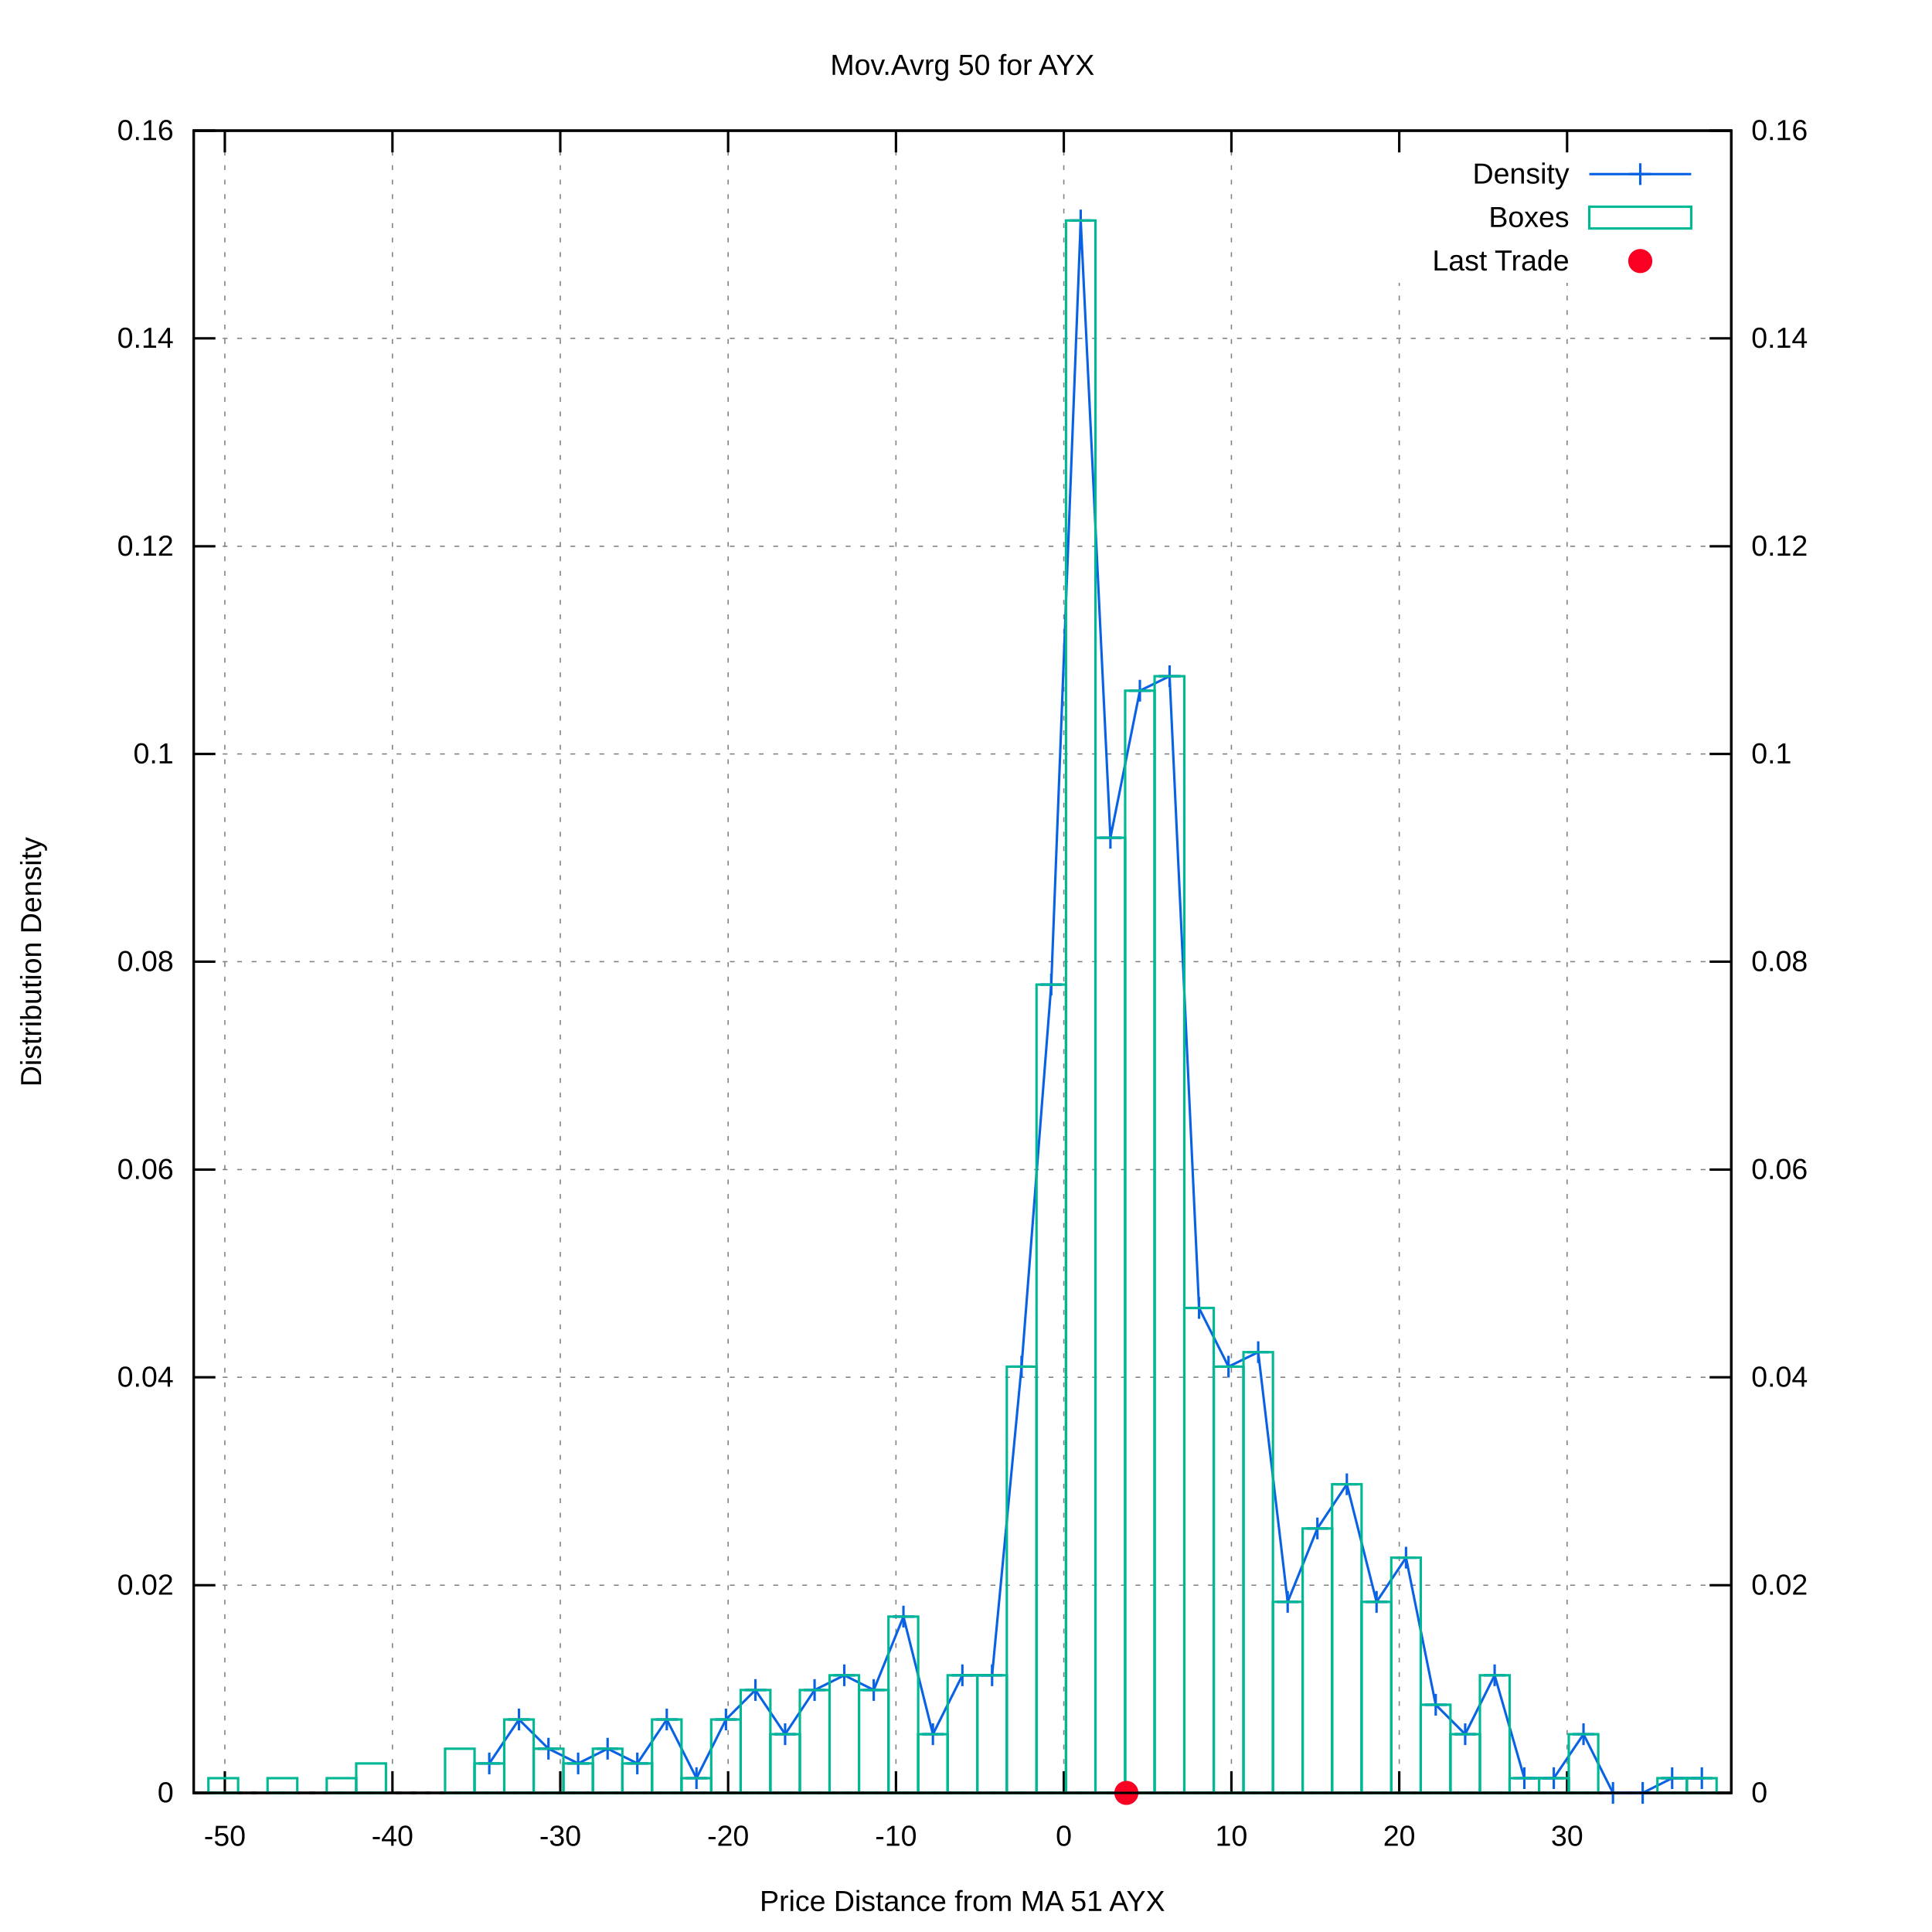
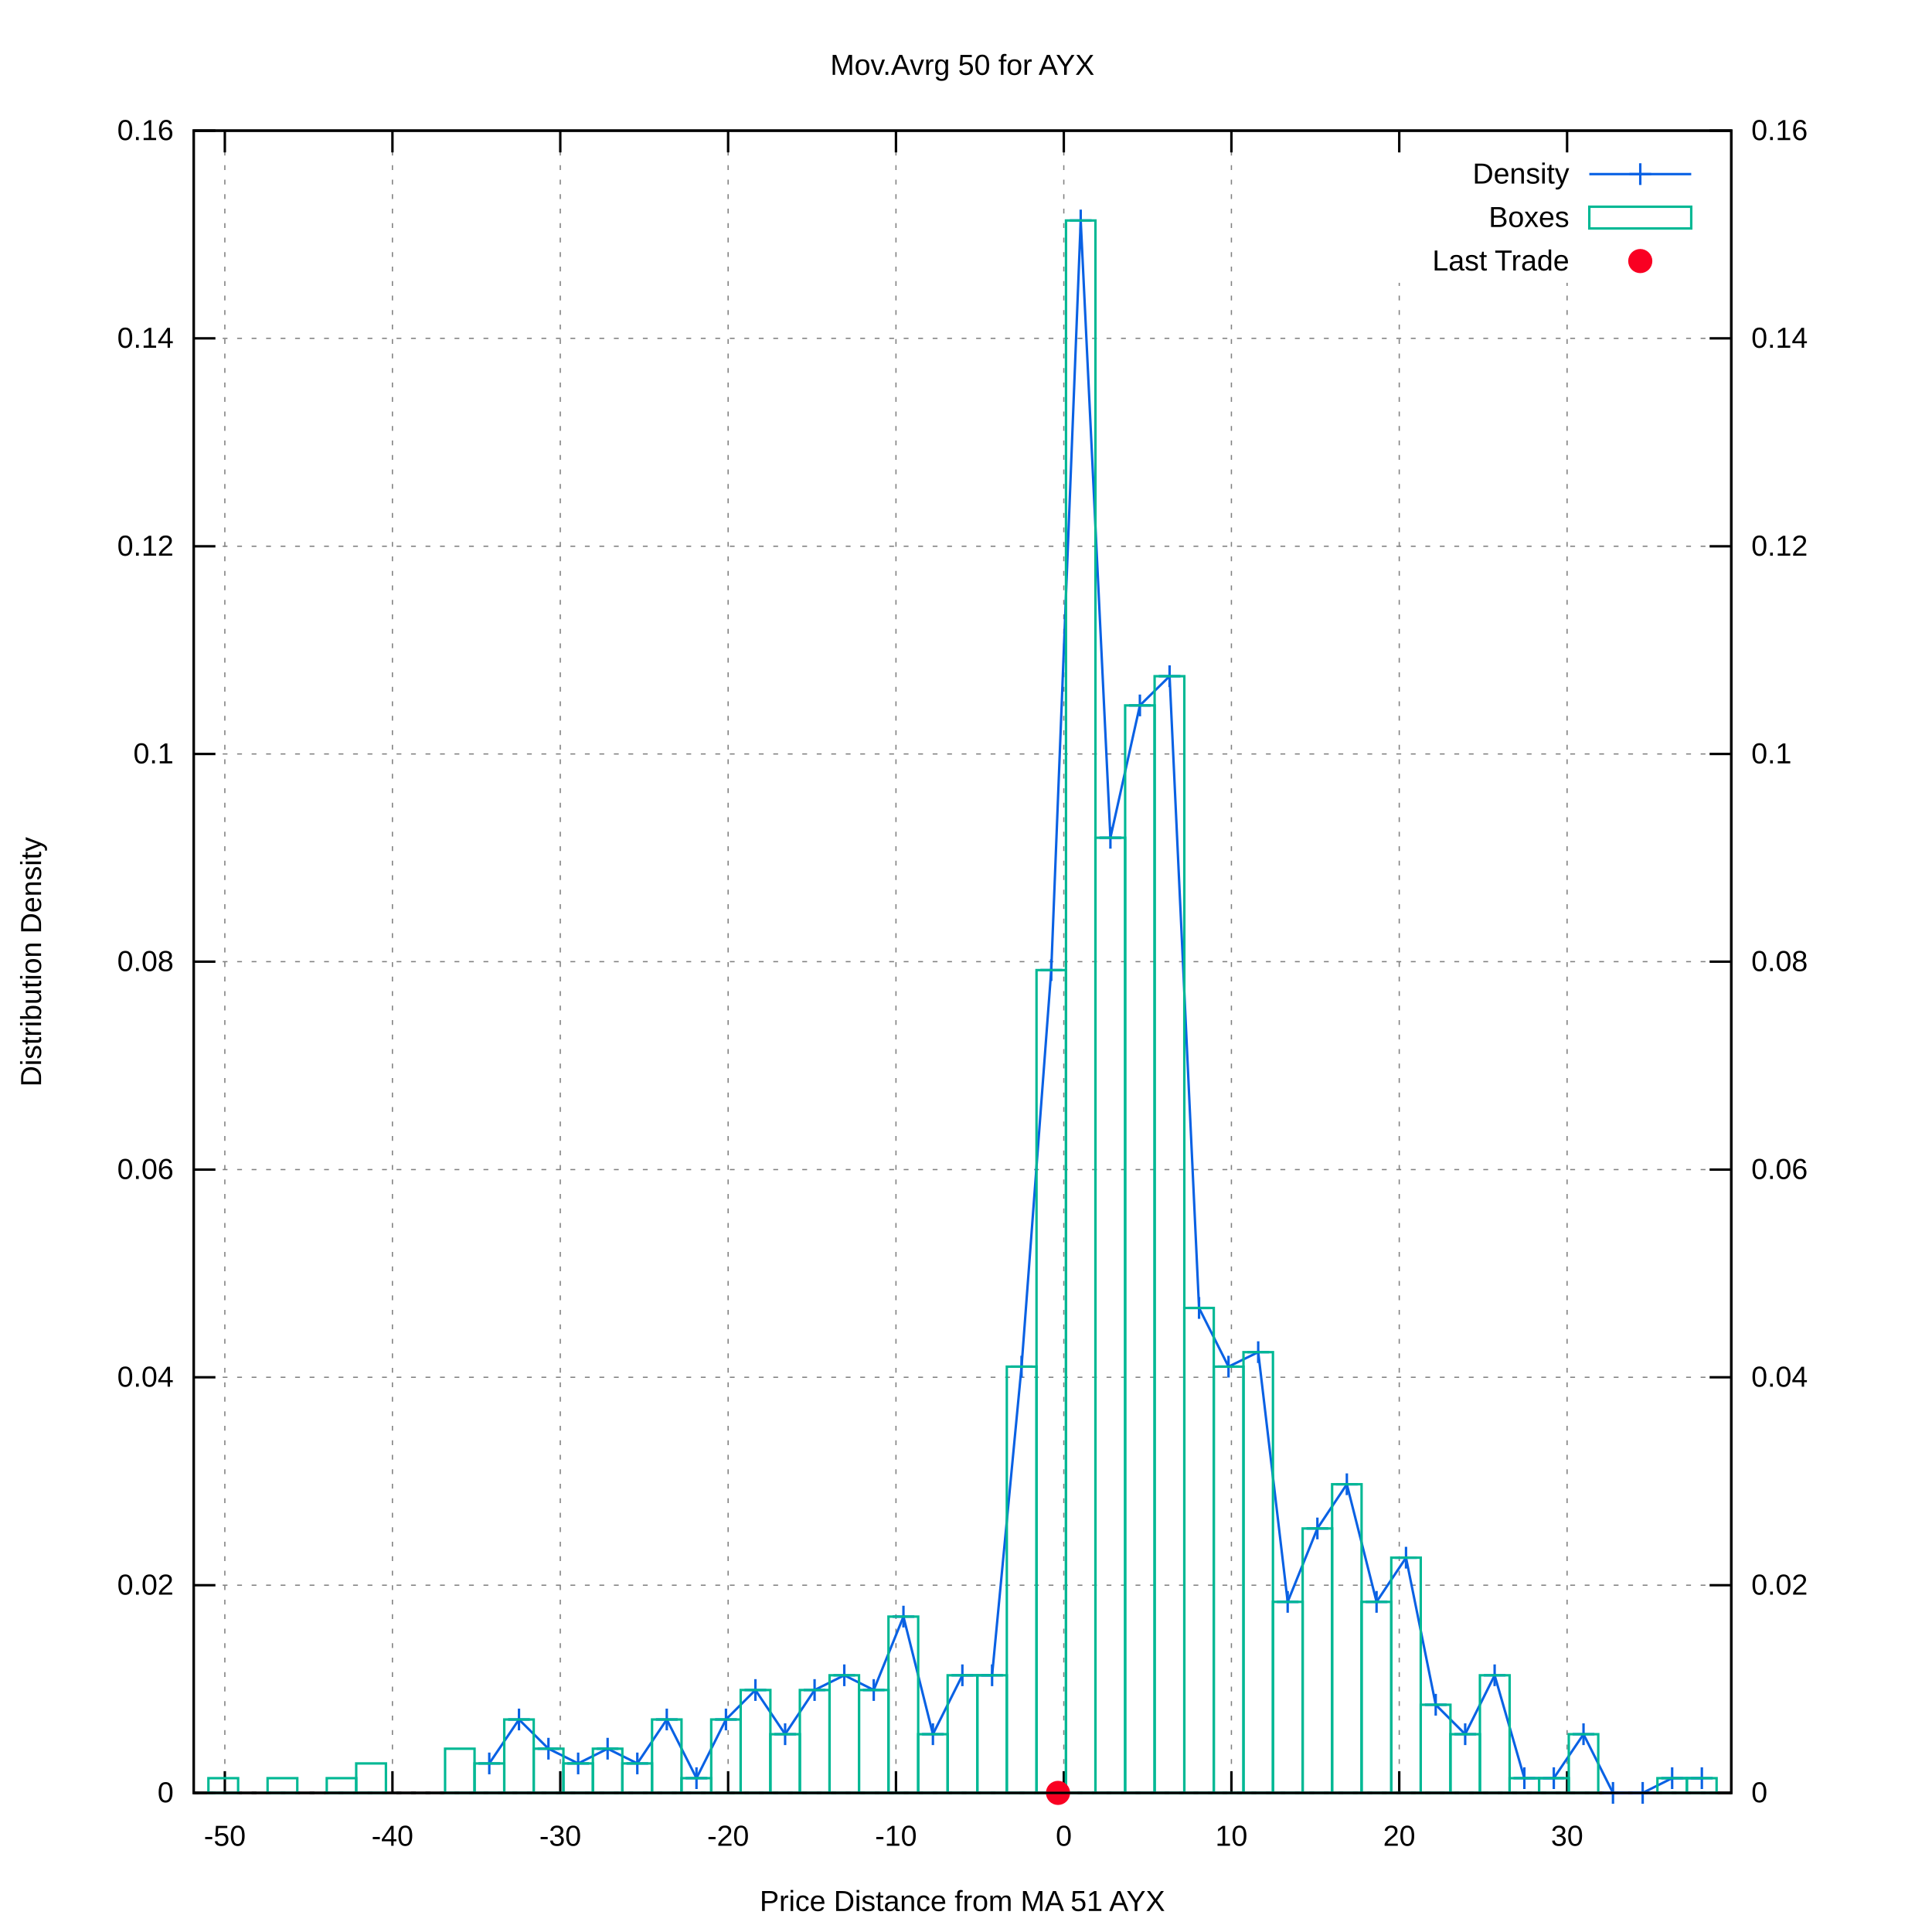
<svg xmlns="http://www.w3.org/2000/svg" xmlns:xlink="http://www.w3.org/1999/xlink" viewBox="0 0 800 800">
  <g id="gnuplot_canvas">
    <rect x="0" y="0" width="800" height="800" fill="#ffffff" />
    <defs>
      <circle id="gpDot" r="0.5" stroke-width="0.5" />
      <path id="gpPt0" stroke-width="0.222" stroke="currentColor" d="M-1,0 h2 M0,-1 v2" />
      <path id="gpPt1" stroke-width="0.222" stroke="currentColor" d="M-1,-1 L1,1 M1,-1 L-1,1" />
      <path id="gpPt2" stroke-width="0.222" stroke="currentColor" d="M-1,0 L1,0 M0,-1 L0,1 M-1,-1 L1,1 M-1,1 L1,-1" />
      <rect id="gpPt3" stroke-width="0.222" stroke="currentColor" x="-1" y="-1" width="2" height="2" />
      <rect id="gpPt4" stroke-width="0.222" stroke="currentColor" fill="currentColor" x="-1" y="-1" width="2" height="2" />
      <circle id="gpPt5" stroke-width="0.222" stroke="currentColor" cx="0" cy="0" r="1" />
      <use xlink:href="#gpPt5" id="gpPt6" fill="currentColor" stroke="none" />
      <path id="gpPt7" stroke-width="0.222" stroke="currentColor" d="M0,-1.33 L-1.33,0.67 L1.33,0.67 z" />
      <use xlink:href="#gpPt7" id="gpPt8" fill="currentColor" stroke="none" />
      <use xlink:href="#gpPt7" id="gpPt9" stroke="currentColor" transform="rotate(180)" />
      <use xlink:href="#gpPt9" id="gpPt10" fill="currentColor" stroke="none" />
      <use xlink:href="#gpPt3" id="gpPt11" stroke="currentColor" transform="rotate(45)" />
      <use xlink:href="#gpPt11" id="gpPt12" fill="currentColor" stroke="none" />
      <path id="gpPt13" stroke-width="0.222" stroke="currentColor" d="M0,1.330 L1.265,0.411 L0.782,-1.067 L-0.782,-1.076 L-1.265,0.411 z" />
      <use xlink:href="#gpPt13" id="gpPt14" fill="currentColor" stroke="none" />
      <filter id="textbox" filterUnits="objectBoundingBox" x="0" y="0" height="1" width="1">
        <feFlood flood-color="#FFFFFF" flood-opacity="1" result="bgnd" />
        <feComposite in="SourceGraphic" in2="bgnd" operator="atop" />
      </filter>
      <filter id="greybox" filterUnits="objectBoundingBox" x="0" y="0" height="1" width="1">
        <feFlood flood-color="lightgrey" flood-opacity="1" result="grey" />
        <feComposite in="SourceGraphic" in2="grey" operator="atop" />
      </filter>
    </defs>
    <g fill="none" color="#FFFFFF" stroke="black" stroke-width="1.00" stroke-linecap="butt" stroke-linejoin="miter">
</g>
    <g fill="none" color="black" stroke="currentColor" stroke-width="1.00" stroke-linecap="butt" stroke-linejoin="miter">
</g>
    <g fill="none" color="black" stroke="black" stroke-width="0.50" stroke-linecap="butt" stroke-linejoin="miter">
</g>
    <g fill="none" color="gray" stroke="currentColor" stroke-width="0.50" stroke-linecap="butt" stroke-linejoin="miter">
      <path stroke="gray" stroke-dasharray="2,4" class="gridline" d="M80.2,742.4 L716.9,742.4  " />
    </g>
    <g fill="none" color="gray" stroke="gray" stroke-width="1.00" stroke-linecap="butt" stroke-linejoin="miter">
</g>
    <g fill="none" color="black" stroke="currentColor" stroke-width="1.00" stroke-linecap="butt" stroke-linejoin="miter">
      <path stroke="black" d="M80.2,742.4 L89.2,742.4  " />
      <g transform="translate(71.9,746.3)" stroke="none" fill="black" font-family="arial" font-size="12.00" text-anchor="end">
        <text>
          <tspan font-family="arial"> 0</tspan>
        </text>
      </g>
    </g>
    <g fill="none" color="black" stroke="currentColor" stroke-width="1.00" stroke-linecap="butt" stroke-linejoin="miter">
</g>
    <g fill="none" color="black" stroke="black" stroke-width="0.50" stroke-linecap="butt" stroke-linejoin="miter">
</g>
    <g fill="none" color="gray" stroke="currentColor" stroke-width="0.50" stroke-linecap="butt" stroke-linejoin="miter">
      <path stroke="gray" stroke-dasharray="2,4" class="gridline" d="M80.2,656.4 L716.9,656.4  " />
    </g>
    <g fill="none" color="gray" stroke="gray" stroke-width="1.00" stroke-linecap="butt" stroke-linejoin="miter">
</g>
    <g fill="none" color="black" stroke="currentColor" stroke-width="1.00" stroke-linecap="butt" stroke-linejoin="miter">
      <path stroke="black" d="M80.2,656.4 L89.2,656.4  " />
      <g transform="translate(71.9,660.3)" stroke="none" fill="black" font-family="arial" font-size="12.00" text-anchor="end">
        <text>
          <tspan font-family="arial"> 0.02</tspan>
        </text>
      </g>
    </g>
    <g fill="none" color="black" stroke="currentColor" stroke-width="1.00" stroke-linecap="butt" stroke-linejoin="miter">
</g>
    <g fill="none" color="black" stroke="black" stroke-width="0.50" stroke-linecap="butt" stroke-linejoin="miter">
</g>
    <g fill="none" color="gray" stroke="currentColor" stroke-width="0.50" stroke-linecap="butt" stroke-linejoin="miter">
      <path stroke="gray" stroke-dasharray="2,4" class="gridline" d="M80.2,570.3 L716.9,570.3  " />
    </g>
    <g fill="none" color="gray" stroke="gray" stroke-width="1.00" stroke-linecap="butt" stroke-linejoin="miter">
</g>
    <g fill="none" color="black" stroke="currentColor" stroke-width="1.00" stroke-linecap="butt" stroke-linejoin="miter">
      <path stroke="black" d="M80.2,570.3 L89.2,570.3  " />
      <g transform="translate(71.9,574.2)" stroke="none" fill="black" font-family="arial" font-size="12.00" text-anchor="end">
        <text>
          <tspan font-family="arial"> 0.04</tspan>
        </text>
      </g>
    </g>
    <g fill="none" color="black" stroke="currentColor" stroke-width="1.00" stroke-linecap="butt" stroke-linejoin="miter">
</g>
    <g fill="none" color="black" stroke="black" stroke-width="0.50" stroke-linecap="butt" stroke-linejoin="miter">
</g>
    <g fill="none" color="gray" stroke="currentColor" stroke-width="0.50" stroke-linecap="butt" stroke-linejoin="miter">
      <path stroke="gray" stroke-dasharray="2,4" class="gridline" d="M80.2,484.3 L716.9,484.3  " />
    </g>
    <g fill="none" color="gray" stroke="gray" stroke-width="1.00" stroke-linecap="butt" stroke-linejoin="miter">
</g>
    <g fill="none" color="black" stroke="currentColor" stroke-width="1.00" stroke-linecap="butt" stroke-linejoin="miter">
      <path stroke="black" d="M80.2,484.3 L89.2,484.3  " />
      <g transform="translate(71.9,488.2)" stroke="none" fill="black" font-family="arial" font-size="12.00" text-anchor="end">
        <text>
          <tspan font-family="arial"> 0.06</tspan>
        </text>
      </g>
    </g>
    <g fill="none" color="black" stroke="currentColor" stroke-width="1.00" stroke-linecap="butt" stroke-linejoin="miter">
</g>
    <g fill="none" color="black" stroke="black" stroke-width="0.50" stroke-linecap="butt" stroke-linejoin="miter">
</g>
    <g fill="none" color="gray" stroke="currentColor" stroke-width="0.50" stroke-linecap="butt" stroke-linejoin="miter">
      <path stroke="gray" stroke-dasharray="2,4" class="gridline" d="M80.2,398.2 L716.9,398.2  " />
    </g>
    <g fill="none" color="gray" stroke="gray" stroke-width="1.00" stroke-linecap="butt" stroke-linejoin="miter">
</g>
    <g fill="none" color="black" stroke="currentColor" stroke-width="1.00" stroke-linecap="butt" stroke-linejoin="miter">
      <path stroke="black" d="M80.2,398.2 L89.2,398.2  " />
      <g transform="translate(71.9,402.1)" stroke="none" fill="black" font-family="arial" font-size="12.00" text-anchor="end">
        <text>
          <tspan font-family="arial"> 0.08</tspan>
        </text>
      </g>
    </g>
    <g fill="none" color="black" stroke="currentColor" stroke-width="1.00" stroke-linecap="butt" stroke-linejoin="miter">
</g>
    <g fill="none" color="black" stroke="black" stroke-width="0.50" stroke-linecap="butt" stroke-linejoin="miter">
</g>
    <g fill="none" color="gray" stroke="currentColor" stroke-width="0.50" stroke-linecap="butt" stroke-linejoin="miter">
      <path stroke="gray" stroke-dasharray="2,4" class="gridline" d="M80.2,312.2 L716.9,312.2  " />
    </g>
    <g fill="none" color="gray" stroke="gray" stroke-width="1.00" stroke-linecap="butt" stroke-linejoin="miter">
</g>
    <g fill="none" color="black" stroke="currentColor" stroke-width="1.00" stroke-linecap="butt" stroke-linejoin="miter">
      <path stroke="black" d="M80.2,312.2 L89.2,312.2  " />
      <g transform="translate(71.9,316.1)" stroke="none" fill="black" font-family="arial" font-size="12.00" text-anchor="end">
        <text>
          <tspan font-family="arial"> 0.1</tspan>
        </text>
      </g>
    </g>
    <g fill="none" color="black" stroke="currentColor" stroke-width="1.00" stroke-linecap="butt" stroke-linejoin="miter">
</g>
    <g fill="none" color="black" stroke="black" stroke-width="0.50" stroke-linecap="butt" stroke-linejoin="miter">
</g>
    <g fill="none" color="gray" stroke="currentColor" stroke-width="0.50" stroke-linecap="butt" stroke-linejoin="miter">
      <path stroke="gray" stroke-dasharray="2,4" class="gridline" d="M80.2,226.2 L716.9,226.2  " />
    </g>
    <g fill="none" color="gray" stroke="gray" stroke-width="1.00" stroke-linecap="butt" stroke-linejoin="miter">
</g>
    <g fill="none" color="black" stroke="currentColor" stroke-width="1.00" stroke-linecap="butt" stroke-linejoin="miter">
      <path stroke="black" d="M80.2,226.2 L89.2,226.2  " />
      <g transform="translate(71.9,230.1)" stroke="none" fill="black" font-family="arial" font-size="12.00" text-anchor="end">
        <text>
          <tspan font-family="arial"> 0.12</tspan>
        </text>
      </g>
    </g>
    <g fill="none" color="black" stroke="currentColor" stroke-width="1.00" stroke-linecap="butt" stroke-linejoin="miter">
</g>
    <g fill="none" color="black" stroke="black" stroke-width="0.50" stroke-linecap="butt" stroke-linejoin="miter">
</g>
    <g fill="none" color="gray" stroke="currentColor" stroke-width="0.50" stroke-linecap="butt" stroke-linejoin="miter">
      <path stroke="gray" stroke-dasharray="2,4" class="gridline" d="M80.2,140.1 L716.9,140.1  " />
    </g>
    <g fill="none" color="gray" stroke="gray" stroke-width="1.00" stroke-linecap="butt" stroke-linejoin="miter">
</g>
    <g fill="none" color="black" stroke="currentColor" stroke-width="1.00" stroke-linecap="butt" stroke-linejoin="miter">
      <path stroke="black" d="M80.2,140.1 L89.2,140.1  " />
      <g transform="translate(71.9,144.0)" stroke="none" fill="black" font-family="arial" font-size="12.00" text-anchor="end">
        <text>
          <tspan font-family="arial"> 0.14</tspan>
        </text>
      </g>
    </g>
    <g fill="none" color="black" stroke="currentColor" stroke-width="1.00" stroke-linecap="butt" stroke-linejoin="miter">
</g>
    <g fill="none" color="black" stroke="black" stroke-width="0.50" stroke-linecap="butt" stroke-linejoin="miter">
</g>
    <g fill="none" color="gray" stroke="currentColor" stroke-width="0.50" stroke-linecap="butt" stroke-linejoin="miter">
      <path stroke="gray" stroke-dasharray="2,4" class="gridline" d="M80.2,54.1 L716.9,54.1  " />
    </g>
    <g fill="none" color="gray" stroke="gray" stroke-width="1.00" stroke-linecap="butt" stroke-linejoin="miter">
</g>
    <g fill="none" color="black" stroke="currentColor" stroke-width="1.00" stroke-linecap="butt" stroke-linejoin="miter">
      <path stroke="black" d="M80.2,54.1 L89.2,54.1  " />
      <g transform="translate(71.9,58.0)" stroke="none" fill="black" font-family="arial" font-size="12.00" text-anchor="end">
        <text>
          <tspan font-family="arial"> 0.16</tspan>
        </text>
      </g>
    </g>
    <g fill="none" color="black" stroke="currentColor" stroke-width="1.00" stroke-linecap="butt" stroke-linejoin="miter">
</g>
    <g fill="none" color="black" stroke="black" stroke-width="0.50" stroke-linecap="butt" stroke-linejoin="miter">
</g>
    <g fill="none" color="gray" stroke="currentColor" stroke-width="0.50" stroke-linecap="butt" stroke-linejoin="miter">
      <path stroke="gray" stroke-dasharray="2,4" class="gridline" d="M93.1,742.4 L93.1,54.1  " />
    </g>
    <g fill="none" color="gray" stroke="gray" stroke-width="1.00" stroke-linecap="butt" stroke-linejoin="miter">
</g>
    <g fill="none" color="black" stroke="currentColor" stroke-width="1.00" stroke-linecap="butt" stroke-linejoin="miter">
      <path stroke="black" d="M93.1,742.4 L93.1,733.4 M93.1,54.1 L93.1,63.1  " />
      <g transform="translate(93.1,764.3)" stroke="none" fill="black" font-family="arial" font-size="12.00" text-anchor="middle">
        <text>
          <tspan font-family="arial">-50</tspan>
        </text>
      </g>
    </g>
    <g fill="none" color="black" stroke="currentColor" stroke-width="1.00" stroke-linecap="butt" stroke-linejoin="miter">
</g>
    <g fill="none" color="black" stroke="black" stroke-width="0.50" stroke-linecap="butt" stroke-linejoin="miter">
</g>
    <g fill="none" color="gray" stroke="currentColor" stroke-width="0.50" stroke-linecap="butt" stroke-linejoin="miter">
      <path stroke="gray" stroke-dasharray="2,4" class="gridline" d="M162.5,742.4 L162.5,54.1  " />
    </g>
    <g fill="none" color="gray" stroke="gray" stroke-width="1.00" stroke-linecap="butt" stroke-linejoin="miter">
</g>
    <g fill="none" color="black" stroke="currentColor" stroke-width="1.00" stroke-linecap="butt" stroke-linejoin="miter">
      <path stroke="black" d="M162.5,742.4 L162.5,733.4 M162.5,54.1 L162.5,63.1  " />
      <g transform="translate(162.5,764.3)" stroke="none" fill="black" font-family="arial" font-size="12.00" text-anchor="middle">
        <text>
          <tspan font-family="arial">-40</tspan>
        </text>
      </g>
    </g>
    <g fill="none" color="black" stroke="currentColor" stroke-width="1.00" stroke-linecap="butt" stroke-linejoin="miter">
</g>
    <g fill="none" color="black" stroke="black" stroke-width="0.50" stroke-linecap="butt" stroke-linejoin="miter">
</g>
    <g fill="none" color="gray" stroke="currentColor" stroke-width="0.50" stroke-linecap="butt" stroke-linejoin="miter">
      <path stroke="gray" stroke-dasharray="2,4" class="gridline" d="M232.0,742.4 L232.0,54.1  " />
    </g>
    <g fill="none" color="gray" stroke="gray" stroke-width="1.00" stroke-linecap="butt" stroke-linejoin="miter">
</g>
    <g fill="none" color="black" stroke="currentColor" stroke-width="1.00" stroke-linecap="butt" stroke-linejoin="miter">
      <path stroke="black" d="M232.0,742.4 L232.0,733.4 M232.0,54.1 L232.0,63.1  " />
      <g transform="translate(232.0,764.3)" stroke="none" fill="black" font-family="arial" font-size="12.00" text-anchor="middle">
        <text>
          <tspan font-family="arial">-30</tspan>
        </text>
      </g>
    </g>
    <g fill="none" color="black" stroke="currentColor" stroke-width="1.00" stroke-linecap="butt" stroke-linejoin="miter">
</g>
    <g fill="none" color="black" stroke="black" stroke-width="0.50" stroke-linecap="butt" stroke-linejoin="miter">
</g>
    <g fill="none" color="gray" stroke="currentColor" stroke-width="0.50" stroke-linecap="butt" stroke-linejoin="miter">
      <path stroke="gray" stroke-dasharray="2,4" class="gridline" d="M301.5,742.4 L301.5,54.1  " />
    </g>
    <g fill="none" color="gray" stroke="gray" stroke-width="1.00" stroke-linecap="butt" stroke-linejoin="miter">
</g>
    <g fill="none" color="black" stroke="currentColor" stroke-width="1.00" stroke-linecap="butt" stroke-linejoin="miter">
      <path stroke="black" d="M301.5,742.4 L301.5,733.4 M301.5,54.1 L301.5,63.1  " />
      <g transform="translate(301.5,764.3)" stroke="none" fill="black" font-family="arial" font-size="12.00" text-anchor="middle">
        <text>
          <tspan font-family="arial">-20</tspan>
        </text>
      </g>
    </g>
    <g fill="none" color="black" stroke="currentColor" stroke-width="1.00" stroke-linecap="butt" stroke-linejoin="miter">
</g>
    <g fill="none" color="black" stroke="black" stroke-width="0.50" stroke-linecap="butt" stroke-linejoin="miter">
</g>
    <g fill="none" color="gray" stroke="currentColor" stroke-width="0.50" stroke-linecap="butt" stroke-linejoin="miter">
      <path stroke="gray" stroke-dasharray="2,4" class="gridline" d="M371.0,742.4 L371.0,54.1  " />
    </g>
    <g fill="none" color="gray" stroke="gray" stroke-width="1.00" stroke-linecap="butt" stroke-linejoin="miter">
</g>
    <g fill="none" color="black" stroke="currentColor" stroke-width="1.00" stroke-linecap="butt" stroke-linejoin="miter">
      <path stroke="black" d="M371.0,742.4 L371.0,733.4 M371.0,54.1 L371.0,63.1  " />
      <g transform="translate(371.0,764.3)" stroke="none" fill="black" font-family="arial" font-size="12.00" text-anchor="middle">
        <text>
          <tspan font-family="arial">-10</tspan>
        </text>
      </g>
    </g>
    <g fill="none" color="black" stroke="currentColor" stroke-width="1.00" stroke-linecap="butt" stroke-linejoin="miter">
</g>
    <g fill="none" color="black" stroke="black" stroke-width="0.50" stroke-linecap="butt" stroke-linejoin="miter">
</g>
    <g fill="none" color="gray" stroke="currentColor" stroke-width="0.50" stroke-linecap="butt" stroke-linejoin="miter">
      <path stroke="gray" stroke-dasharray="2,4" class="gridline" d="M440.5,742.4 L440.5,54.1  " />
    </g>
    <g fill="none" color="gray" stroke="gray" stroke-width="1.00" stroke-linecap="butt" stroke-linejoin="miter">
</g>
    <g fill="none" color="black" stroke="currentColor" stroke-width="1.00" stroke-linecap="butt" stroke-linejoin="miter">
      <path stroke="black" d="M440.5,742.4 L440.5,733.4 M440.5,54.1 L440.5,63.1  " />
      <g transform="translate(440.5,764.3)" stroke="none" fill="black" font-family="arial" font-size="12.00" text-anchor="middle">
        <text>
          <tspan font-family="arial"> 0</tspan>
        </text>
      </g>
    </g>
    <g fill="none" color="black" stroke="currentColor" stroke-width="1.00" stroke-linecap="butt" stroke-linejoin="miter">
</g>
    <g fill="none" color="black" stroke="black" stroke-width="0.50" stroke-linecap="butt" stroke-linejoin="miter">
</g>
    <g fill="none" color="gray" stroke="currentColor" stroke-width="0.50" stroke-linecap="butt" stroke-linejoin="miter">
      <path stroke="gray" stroke-dasharray="2,4" class="gridline" d="M509.9,742.4 L509.9,54.1  " />
    </g>
    <g fill="none" color="gray" stroke="gray" stroke-width="1.00" stroke-linecap="butt" stroke-linejoin="miter">
</g>
    <g fill="none" color="black" stroke="currentColor" stroke-width="1.00" stroke-linecap="butt" stroke-linejoin="miter">
      <path stroke="black" d="M509.9,742.4 L509.9,733.4 M509.9,54.1 L509.9,63.1  " />
      <g transform="translate(509.9,764.3)" stroke="none" fill="black" font-family="arial" font-size="12.00" text-anchor="middle">
        <text>
          <tspan font-family="arial"> 10</tspan>
        </text>
      </g>
    </g>
    <g fill="none" color="black" stroke="currentColor" stroke-width="1.00" stroke-linecap="butt" stroke-linejoin="miter">
</g>
    <g fill="none" color="black" stroke="black" stroke-width="0.50" stroke-linecap="butt" stroke-linejoin="miter">
</g>
    <g fill="none" color="gray" stroke="currentColor" stroke-width="0.50" stroke-linecap="butt" stroke-linejoin="miter">
      <path stroke="gray" stroke-dasharray="2,4" class="gridline" d="M579.4,742.4 L579.4,117.1 M579.4,63.1 L579.4,54.1  " />
    </g>
    <g fill="none" color="gray" stroke="gray" stroke-width="1.00" stroke-linecap="butt" stroke-linejoin="miter">
</g>
    <g fill="none" color="black" stroke="currentColor" stroke-width="1.00" stroke-linecap="butt" stroke-linejoin="miter">
      <path stroke="black" d="M579.4,742.4 L579.4,733.4 M579.4,54.1 L579.4,63.1  " />
      <g transform="translate(579.4,764.3)" stroke="none" fill="black" font-family="arial" font-size="12.00" text-anchor="middle">
        <text>
          <tspan font-family="arial"> 20</tspan>
        </text>
      </g>
    </g>
    <g fill="none" color="black" stroke="currentColor" stroke-width="1.00" stroke-linecap="butt" stroke-linejoin="miter">
</g>
    <g fill="none" color="black" stroke="black" stroke-width="0.50" stroke-linecap="butt" stroke-linejoin="miter">
</g>
    <g fill="none" color="gray" stroke="currentColor" stroke-width="0.50" stroke-linecap="butt" stroke-linejoin="miter">
      <path stroke="gray" stroke-dasharray="2,4" class="gridline" d="M648.9,742.4 L648.9,117.1 M648.9,63.1 L648.9,54.1  " />
    </g>
    <g fill="none" color="gray" stroke="gray" stroke-width="1.00" stroke-linecap="butt" stroke-linejoin="miter">
</g>
    <g fill="none" color="black" stroke="currentColor" stroke-width="1.00" stroke-linecap="butt" stroke-linejoin="miter">
      <path stroke="black" d="M648.9,742.4 L648.9,733.4 M648.9,54.1 L648.9,63.1  " />
      <g transform="translate(648.9,764.3)" stroke="none" fill="black" font-family="arial" font-size="12.00" text-anchor="middle">
        <text>
          <tspan font-family="arial"> 30</tspan>
        </text>
      </g>
    </g>
    <g fill="none" color="black" stroke="currentColor" stroke-width="1.00" stroke-linecap="butt" stroke-linejoin="miter">
      <path stroke="black" d="M716.9,742.4 L707.9,742.4  " />
      <g transform="translate(725.2,746.3)" stroke="none" fill="black" font-family="arial" font-size="12.00" text-anchor="start">
        <text>
          <tspan font-family="arial"> 0</tspan>
        </text>
      </g>
    </g>
    <g fill="none" color="black" stroke="currentColor" stroke-width="1.00" stroke-linecap="butt" stroke-linejoin="miter">
      <path stroke="black" d="M716.9,656.4 L707.9,656.4  " />
      <g transform="translate(725.2,660.3)" stroke="none" fill="black" font-family="arial" font-size="12.00" text-anchor="start">
        <text>
          <tspan font-family="arial"> 0.02</tspan>
        </text>
      </g>
    </g>
    <g fill="none" color="black" stroke="currentColor" stroke-width="1.00" stroke-linecap="butt" stroke-linejoin="miter">
      <path stroke="black" d="M716.9,570.3 L707.9,570.3  " />
      <g transform="translate(725.2,574.2)" stroke="none" fill="black" font-family="arial" font-size="12.00" text-anchor="start">
        <text>
          <tspan font-family="arial"> 0.04</tspan>
        </text>
      </g>
    </g>
    <g fill="none" color="black" stroke="currentColor" stroke-width="1.00" stroke-linecap="butt" stroke-linejoin="miter">
      <path stroke="black" d="M716.9,484.3 L707.9,484.3  " />
      <g transform="translate(725.2,488.2)" stroke="none" fill="black" font-family="arial" font-size="12.00" text-anchor="start">
        <text>
          <tspan font-family="arial"> 0.06</tspan>
        </text>
      </g>
    </g>
    <g fill="none" color="black" stroke="currentColor" stroke-width="1.00" stroke-linecap="butt" stroke-linejoin="miter">
      <path stroke="black" d="M716.9,398.2 L707.9,398.2  " />
      <g transform="translate(725.2,402.1)" stroke="none" fill="black" font-family="arial" font-size="12.00" text-anchor="start">
        <text>
          <tspan font-family="arial"> 0.08</tspan>
        </text>
      </g>
    </g>
    <g fill="none" color="black" stroke="currentColor" stroke-width="1.00" stroke-linecap="butt" stroke-linejoin="miter">
      <path stroke="black" d="M716.9,312.2 L707.9,312.2  " />
      <g transform="translate(725.2,316.1)" stroke="none" fill="black" font-family="arial" font-size="12.00" text-anchor="start">
        <text>
          <tspan font-family="arial"> 0.1</tspan>
        </text>
      </g>
    </g>
    <g fill="none" color="black" stroke="currentColor" stroke-width="1.00" stroke-linecap="butt" stroke-linejoin="miter">
      <path stroke="black" d="M716.9,226.2 L707.9,226.2  " />
      <g transform="translate(725.2,230.1)" stroke="none" fill="black" font-family="arial" font-size="12.00" text-anchor="start">
        <text>
          <tspan font-family="arial"> 0.12</tspan>
        </text>
      </g>
    </g>
    <g fill="none" color="black" stroke="currentColor" stroke-width="1.00" stroke-linecap="butt" stroke-linejoin="miter">
      <path stroke="black" d="M716.9,140.1 L707.9,140.1  " />
      <g transform="translate(725.2,144.0)" stroke="none" fill="black" font-family="arial" font-size="12.00" text-anchor="start">
        <text>
          <tspan font-family="arial"> 0.14</tspan>
        </text>
      </g>
    </g>
    <g fill="none" color="black" stroke="currentColor" stroke-width="1.00" stroke-linecap="butt" stroke-linejoin="miter">
      <path stroke="black" d="M716.9,54.1 L707.9,54.1  " />
      <g transform="translate(725.2,58.0)" stroke="none" fill="black" font-family="arial" font-size="12.00" text-anchor="start">
        <text>
          <tspan font-family="arial"> 0.16</tspan>
        </text>
      </g>
    </g>
    <g fill="none" color="black" stroke="currentColor" stroke-width="1.00" stroke-linecap="butt" stroke-linejoin="miter">
</g>
    <g fill="none" color="gray" stroke="currentColor" stroke-width="1.00" stroke-linecap="butt" stroke-linejoin="miter">
      <path stroke="black" stroke-dasharray="2,4" d="M80.2,742.4 L716.9,742.4  " />
    </g>
    <g fill="none" color="black" stroke="currentColor" stroke-width="1.00" stroke-linecap="butt" stroke-linejoin="miter">
      <path stroke="black" d="M80.2,54.1 L80.2,742.4 L716.9,742.4 L716.9,54.1 L80.2,54.1 Z  " />
    </g>
    <g fill="none" color="black" stroke="currentColor" stroke-width="1.00" stroke-linecap="butt" stroke-linejoin="miter">
      <g transform="translate(17.0,398.3) rotate(270)" stroke="none" fill="black" font-family="arial" font-size="12.00" text-anchor="middle">
        <text>
          <tspan font-family="arial">Distribution Density</tspan>
        </text>
      </g>
    </g>
    <g fill="none" color="black" stroke="currentColor" stroke-width="1.00" stroke-linecap="butt" stroke-linejoin="miter">
      <g transform="translate(398.5,791.3)" stroke="none" fill="black" font-family="arial" font-size="12.00" text-anchor="middle">
        <text>
          <tspan font-family="arial">Price Distance from MA 51 AYX</tspan>
        </text>
      </g>
    </g>
    <g fill="none" color="black" stroke="currentColor" stroke-width="1.00" stroke-linecap="butt" stroke-linejoin="miter">
      <g transform="translate(398.5,31.0)" stroke="none" fill="black" font-family="arial" font-size="12.00" text-anchor="middle">
        <text>
          <tspan font-family="arial">Mov.Avrg 50 for AYX </tspan>
        </text>
      </g>
    </g>
    <g id="gnuplot_plot_1">
      <g fill="none" color="black" stroke="currentColor" stroke-width="1.00" stroke-linecap="butt" stroke-linejoin="miter">
        <g transform="translate(649.8,76.0)" stroke="none" fill="black" font-family="arial" font-size="12.00" text-anchor="end">
          <text>
            <tspan font-family="arial">Density</tspan>
          </text>
        </g>
      </g>
      <g fill="none" color="black" stroke="currentColor" stroke-width="1.00" stroke-linecap="butt" stroke-linejoin="miter">
-         <path stroke="rgb(  9,  97, 228)" d="M658.1,72.1 L700.3,72.1 M202.6,730.2 L214.9,712.0 L227.1,724.1 L239.4,730.2 L251.6,724.1 L263.9,730.2   L276.1,712.0 L288.4,736.3 L300.6,712.0 L312.8,699.8 L325.1,718.1 L337.3,699.8 L349.6,693.7 L361.8,699.8   L374.1,669.4 L386.3,718.1 L398.5,693.7 L410.8,693.7 L423.0,565.9 L435.3,407.7 L447.5,91.3 L459.8,346.9   L472.0,286.0 L484.3,280.0 L496.5,541.6 L508.7,565.9 L521.0,559.9 L533.2,663.3 L545.5,632.9 L557.7,614.6   L570.0,663.3 L582.2,645.0 L594.5,705.9 L606.7,718.1 L618.9,693.7 L631.2,736.3 L643.4,736.3 L655.7,718.1   L667.9,742.4 L680.2,742.4 L692.4,736.3 L704.7,736.3  " />
+         <path stroke="rgb(  9,  97, 228)" d="M658.1,72.1 L700.3,72.1 M202.6,730.2 L214.9,712.0 L227.1,724.1 L239.4,730.2 L251.6,724.1 L263.9,730.2   L276.1,712.0 L288.4,736.3 L300.6,712.0 L312.8,699.8 L325.1,718.1 L337.3,699.8 L349.6,693.7 L361.8,699.8   L374.1,669.4 L386.3,718.1 L398.5,693.7 L410.8,693.7 L423.0,565.9 L435.3,401.7 L447.5,91.3 L459.8,346.9   L472.0,292.1 L484.3,280.0 L496.5,541.6 L508.7,565.9 L521.0,559.9 L533.2,663.3 L545.5,632.9 L557.7,614.6   L570.0,663.3 L582.2,645.0 L594.5,705.9 L606.7,718.1 L618.9,693.7 L631.2,736.3 L643.4,736.3 L655.7,718.1   L667.9,742.4 L680.2,742.4 L692.4,736.3 L704.7,736.3  " />
        <use xlink:href="#gpPt0" transform="translate(202.6,730.2) scale(4.50)" color="rgb(  9,  97, 228)" />
        <use xlink:href="#gpPt0" transform="translate(214.9,712.0) scale(4.50)" color="rgb(  9,  97, 228)" />
        <use xlink:href="#gpPt0" transform="translate(227.1,724.1) scale(4.50)" color="rgb(  9,  97, 228)" />
        <use xlink:href="#gpPt0" transform="translate(239.4,730.2) scale(4.50)" color="rgb(  9,  97, 228)" />
        <use xlink:href="#gpPt0" transform="translate(251.6,724.1) scale(4.50)" color="rgb(  9,  97, 228)" />
        <use xlink:href="#gpPt0" transform="translate(263.9,730.2) scale(4.50)" color="rgb(  9,  97, 228)" />
        <use xlink:href="#gpPt0" transform="translate(276.1,712.0) scale(4.50)" color="rgb(  9,  97, 228)" />
        <use xlink:href="#gpPt0" transform="translate(288.4,736.3) scale(4.50)" color="rgb(  9,  97, 228)" />
        <use xlink:href="#gpPt0" transform="translate(300.6,712.0) scale(4.50)" color="rgb(  9,  97, 228)" />
        <use xlink:href="#gpPt0" transform="translate(312.8,699.8) scale(4.50)" color="rgb(  9,  97, 228)" />
        <use xlink:href="#gpPt0" transform="translate(325.1,718.1) scale(4.50)" color="rgb(  9,  97, 228)" />
        <use xlink:href="#gpPt0" transform="translate(337.3,699.8) scale(4.50)" color="rgb(  9,  97, 228)" />
        <use xlink:href="#gpPt0" transform="translate(349.6,693.7) scale(4.50)" color="rgb(  9,  97, 228)" />
        <use xlink:href="#gpPt0" transform="translate(361.8,699.8) scale(4.50)" color="rgb(  9,  97, 228)" />
        <use xlink:href="#gpPt0" transform="translate(374.1,669.4) scale(4.50)" color="rgb(  9,  97, 228)" />
        <use xlink:href="#gpPt0" transform="translate(386.3,718.1) scale(4.50)" color="rgb(  9,  97, 228)" />
        <use xlink:href="#gpPt0" transform="translate(398.5,693.7) scale(4.50)" color="rgb(  9,  97, 228)" />
        <use xlink:href="#gpPt0" transform="translate(410.8,693.7) scale(4.50)" color="rgb(  9,  97, 228)" />
        <use xlink:href="#gpPt0" transform="translate(423.0,565.9) scale(4.50)" color="rgb(  9,  97, 228)" />
-         <use xlink:href="#gpPt0" transform="translate(435.3,407.7) scale(4.50)" color="rgb(  9,  97, 228)" />
+         <use xlink:href="#gpPt0" transform="translate(435.3,401.7) scale(4.50)" color="rgb(  9,  97, 228)" />
        <use xlink:href="#gpPt0" transform="translate(447.5,91.3) scale(4.50)" color="rgb(  9,  97, 228)" />
        <use xlink:href="#gpPt0" transform="translate(459.8,346.9) scale(4.50)" color="rgb(  9,  97, 228)" />
-         <use xlink:href="#gpPt0" transform="translate(472.0,286.0) scale(4.50)" color="rgb(  9,  97, 228)" />
+         <use xlink:href="#gpPt0" transform="translate(472.0,292.1) scale(4.50)" color="rgb(  9,  97, 228)" />
        <use xlink:href="#gpPt0" transform="translate(484.3,280.0) scale(4.50)" color="rgb(  9,  97, 228)" />
        <use xlink:href="#gpPt0" transform="translate(496.5,541.6) scale(4.50)" color="rgb(  9,  97, 228)" />
        <use xlink:href="#gpPt0" transform="translate(508.7,565.9) scale(4.50)" color="rgb(  9,  97, 228)" />
        <use xlink:href="#gpPt0" transform="translate(521.0,559.9) scale(4.50)" color="rgb(  9,  97, 228)" />
        <use xlink:href="#gpPt0" transform="translate(533.2,663.3) scale(4.50)" color="rgb(  9,  97, 228)" />
        <use xlink:href="#gpPt0" transform="translate(545.5,632.9) scale(4.50)" color="rgb(  9,  97, 228)" />
        <use xlink:href="#gpPt0" transform="translate(557.7,614.6) scale(4.50)" color="rgb(  9,  97, 228)" />
        <use xlink:href="#gpPt0" transform="translate(570.0,663.3) scale(4.50)" color="rgb(  9,  97, 228)" />
        <use xlink:href="#gpPt0" transform="translate(582.2,645.0) scale(4.50)" color="rgb(  9,  97, 228)" />
        <use xlink:href="#gpPt0" transform="translate(594.5,705.9) scale(4.50)" color="rgb(  9,  97, 228)" />
        <use xlink:href="#gpPt0" transform="translate(606.7,718.1) scale(4.50)" color="rgb(  9,  97, 228)" />
        <use xlink:href="#gpPt0" transform="translate(618.9,693.7) scale(4.50)" color="rgb(  9,  97, 228)" />
        <use xlink:href="#gpPt0" transform="translate(631.2,736.3) scale(4.50)" color="rgb(  9,  97, 228)" />
        <use xlink:href="#gpPt0" transform="translate(643.4,736.3) scale(4.50)" color="rgb(  9,  97, 228)" />
        <use xlink:href="#gpPt0" transform="translate(655.7,718.1) scale(4.50)" color="rgb(  9,  97, 228)" />
        <use xlink:href="#gpPt0" transform="translate(667.9,742.4) scale(4.50)" color="rgb(  9,  97, 228)" />
        <use xlink:href="#gpPt0" transform="translate(680.2,742.4) scale(4.50)" color="rgb(  9,  97, 228)" />
        <use xlink:href="#gpPt0" transform="translate(692.4,736.3) scale(4.50)" color="rgb(  9,  97, 228)" />
        <use xlink:href="#gpPt0" transform="translate(704.7,736.3) scale(4.50)" color="rgb(  9,  97, 228)" />
        <use xlink:href="#gpPt0" transform="translate(679.2,72.1) scale(4.50)" color="rgb(  9,  97, 228)" />
      </g>
    </g>
    <g id="gnuplot_plot_2">
      <g fill="none" color="black" stroke="currentColor" stroke-width="1.00" stroke-linecap="butt" stroke-linejoin="miter">
        <g transform="translate(649.8,94.0)" stroke="none" fill="black" font-family="arial" font-size="12.00" text-anchor="end">
          <text>
            <tspan font-family="arial">Boxes</tspan>
          </text>
        </g>
      </g>
      <g fill="none" color="black" stroke="currentColor" stroke-width="1.00" stroke-linecap="butt" stroke-linejoin="miter">
        <path stroke="rgb(  0, 184, 148)" d="M658.1,94.6 L700.3,94.6 L700.3,85.6 L658.1,85.6 L658.1,94.6 Z  " />
        <path stroke="rgb(  0, 184, 148)" d="M86.3,742.4 L86.3,736.3 L98.6,736.3 L98.6,742.4 L86.3,742.4 Z  " />
        <path stroke="rgb(  0, 184, 148)" d="M110.8,742.4 L110.8,736.3 L123.1,736.3 L123.1,742.4 L110.8,742.4 Z  " />
        <path stroke="rgb(  0, 184, 148)" d="M135.3,742.4 L135.3,736.3 L147.5,736.3 L147.5,742.4 L135.3,742.4 Z  " />
        <path stroke="rgb(  0, 184, 148)" d="M147.5,742.4 L147.5,730.2 L159.8,730.2 L159.8,742.4 L147.5,742.4 Z  " />
        <path stroke="rgb(  0, 184, 148)" d="M184.3,742.4 L184.3,724.1 L196.5,724.1 L196.5,742.4 L184.3,742.4 Z  " />
        <path stroke="rgb(  0, 184, 148)" d="M196.5,742.4 L196.5,730.2 L208.8,730.2 L208.8,742.4 L196.5,742.4 Z  " />
        <path stroke="rgb(  0, 184, 148)" d="M208.8,742.4 L208.8,712.0 L221.0,712.0 L221.0,742.4 L208.8,742.4 Z  " />
        <path stroke="rgb(  0, 184, 148)" d="M221.0,742.4 L221.0,724.1 L233.3,724.1 L233.3,742.4 L221.0,742.4 Z  " />
        <path stroke="rgb(  0, 184, 148)" d="M233.3,742.4 L233.3,730.2 L245.5,730.2 L245.5,742.4 L233.3,742.4 Z  " />
        <path stroke="rgb(  0, 184, 148)" d="M245.5,742.4 L245.5,724.1 L257.7,724.1 L257.7,742.4 L245.5,742.4 Z  " />
        <path stroke="rgb(  0, 184, 148)" d="M257.7,742.4 L257.7,730.2 L270.0,730.2 L270.0,742.4 L257.7,742.4 Z  " />
        <path stroke="rgb(  0, 184, 148)" d="M270.0,742.4 L270.0,712.0 L282.2,712.0 L282.2,742.4 L270.0,742.4 Z  " />
        <path stroke="rgb(  0, 184, 148)" d="M282.2,742.4 L282.2,736.3 L294.5,736.3 L294.5,742.4 L282.2,742.4 Z  " />
        <path stroke="rgb(  0, 184, 148)" d="M294.5,742.4 L294.5,712.0 L306.7,712.0 L306.7,742.4 L294.5,742.4 Z  " />
        <path stroke="rgb(  0, 184, 148)" d="M306.7,742.4 L306.7,699.8 L319.0,699.8 L319.0,742.4 L306.7,742.4 Z  " />
        <path stroke="rgb(  0, 184, 148)" d="M319.0,742.4 L319.0,718.1 L331.2,718.1 L331.2,742.4 L319.0,742.4 Z  " />
        <path stroke="rgb(  0, 184, 148)" d="M331.2,742.4 L331.2,699.8 L343.5,699.8 L343.5,742.4 L331.2,742.4 Z  " />
        <path stroke="rgb(  0, 184, 148)" d="M343.5,742.4 L343.5,693.7 L355.7,693.7 L355.7,742.4 L343.5,742.4 Z  " />
        <path stroke="rgb(  0, 184, 148)" d="M355.7,742.4 L355.7,699.8 L367.9,699.8 L367.9,742.4 L355.7,742.4 Z  " />
        <path stroke="rgb(  0, 184, 148)" d="M367.9,742.4 L367.9,669.4 L380.2,669.4 L380.2,742.4 L367.9,742.4 Z  " />
        <path stroke="rgb(  0, 184, 148)" d="M380.2,742.4 L380.2,718.1 L392.4,718.1 L392.4,742.4 L380.2,742.4 Z  " />
        <path stroke="rgb(  0, 184, 148)" d="M392.4,742.4 L392.4,693.7 L404.7,693.7 L404.7,742.4 L392.4,742.4 Z  " />
        <path stroke="rgb(  0, 184, 148)" d="M404.7,742.4 L404.7,693.7 L416.9,693.7 L416.9,742.4 L404.7,742.4 Z  " />
        <path stroke="rgb(  0, 184, 148)" d="M416.9,742.4 L416.9,565.9 L429.2,565.9 L429.2,742.4 L416.9,742.4 Z  " />
-         <path stroke="rgb(  0, 184, 148)" d="M429.2,742.4 L429.2,407.7 L441.4,407.7 L441.4,742.4 L429.2,742.4 Z  " />
+         <path stroke="rgb(  0, 184, 148)" d="M429.2,742.4 L429.2,401.7 L441.4,401.7 L441.4,742.4 L429.2,742.4 Z  " />
        <path stroke="rgb(  0, 184, 148)" d="M441.4,742.4 L441.4,91.3 L453.6,91.3 L453.6,742.4 L441.4,742.4 Z  " />
        <path stroke="rgb(  0, 184, 148)" d="M453.6,742.4 L453.6,346.9 L465.9,346.9 L465.9,742.4 L453.6,742.4 Z  " />
-         <path stroke="rgb(  0, 184, 148)" d="M465.9,742.4 L465.9,286.0 L478.1,286.0 L478.1,742.4 L465.9,742.4 Z  " />
+         <path stroke="rgb(  0, 184, 148)" d="M465.9,742.4 L465.9,292.1 L478.1,292.1 L478.1,742.4 L465.9,742.4 Z  " />
        <path stroke="rgb(  0, 184, 148)" d="M478.1,742.4 L478.1,280.0 L490.4,280.0 L490.4,742.4 L478.1,742.4 Z  " />
        <path stroke="rgb(  0, 184, 148)" d="M490.4,742.4 L490.4,541.6 L502.6,541.6 L502.6,742.4 L490.4,742.4 Z  " />
        <path stroke="rgb(  0, 184, 148)" d="M502.6,742.4 L502.6,565.9 L514.9,565.9 L514.9,742.4 L502.6,742.4 Z  " />
        <path stroke="rgb(  0, 184, 148)" d="M514.9,742.4 L514.9,559.9 L527.1,559.9 L527.1,742.4 L514.9,742.4 Z  " />
        <path stroke="rgb(  0, 184, 148)" d="M527.1,742.4 L527.1,663.3 L539.4,663.3 L539.4,742.4 L527.1,742.4 Z  " />
        <path stroke="rgb(  0, 184, 148)" d="M539.4,742.4 L539.4,632.9 L551.6,632.9 L551.6,742.4 L539.4,742.4 Z  " />
        <path stroke="rgb(  0, 184, 148)" d="M551.6,742.4 L551.6,614.6 L563.8,614.6 L563.8,742.4 L551.6,742.4 Z  " />
        <path stroke="rgb(  0, 184, 148)" d="M563.8,742.4 L563.8,663.3 L576.1,663.3 L576.1,742.4 L563.8,742.4 Z  " />
        <path stroke="rgb(  0, 184, 148)" d="M576.1,742.4 L576.1,645.0 L588.3,645.0 L588.3,742.4 L576.1,742.4 Z  " />
        <path stroke="rgb(  0, 184, 148)" d="M588.3,742.4 L588.3,705.9 L600.6,705.9 L600.6,742.4 L588.3,742.4 Z  " />
        <path stroke="rgb(  0, 184, 148)" d="M600.6,742.4 L600.6,718.1 L612.8,718.1 L612.8,742.4 L600.6,742.4 Z  " />
        <path stroke="rgb(  0, 184, 148)" d="M612.8,742.4 L612.8,693.7 L625.1,693.7 L625.1,742.4 L612.8,742.4 Z  " />
        <path stroke="rgb(  0, 184, 148)" d="M625.1,742.4 L625.1,736.3 L637.3,736.3 L637.3,742.4 L625.1,742.4 Z  " />
        <path stroke="rgb(  0, 184, 148)" d="M637.3,742.4 L637.3,736.3 L649.6,736.3 L649.6,742.4 L637.3,742.4 Z  " />
        <path stroke="rgb(  0, 184, 148)" d="M649.6,742.4 L649.6,718.1 L661.8,718.1 L661.8,742.4 L649.6,742.4 Z  " />
        <path stroke="rgb(  0, 184, 148)" d="M686.3,742.4 L686.3,736.3 L698.5,736.3 L698.5,742.4 L686.3,742.4 Z  " />
        <path stroke="rgb(  0, 184, 148)" d="M698.5,742.4 L698.5,736.3 L710.8,736.3 L710.8,742.4 L698.5,742.4 Z  " />
      </g>
    </g>
    <g id="gnuplot_plot_3">
      <g fill="none" color="black" stroke="currentColor" stroke-width="1.00" stroke-linecap="butt" stroke-linejoin="miter">
        <g transform="translate(649.8,112.0)" stroke="none" fill="black" font-family="arial" font-size="12.00" text-anchor="end">
          <text>
            <tspan font-family="arial">Last Trade</tspan>
          </text>
        </g>
      </g>
      <g fill="none" color="black" stroke="currentColor" stroke-width="1.00" stroke-linecap="butt" stroke-linejoin="miter">
-         <use xlink:href="#gpPt6" transform="translate(466.4,742.4) scale(4.50)" color="rgb(249,   0,  34)" />
+         <use xlink:href="#gpPt6" transform="translate(438.1,742.4) scale(4.50)" color="rgb(249,   0,  34)" />
        <use xlink:href="#gpPt6" transform="translate(679.2,108.1) scale(4.50)" color="rgb(249,   0,  34)" />
      </g>
    </g>
    <g fill="none" color="#FFFFFF" stroke="rgb(249,   0,  34)" stroke-width="2.00" stroke-linecap="butt" stroke-linejoin="miter">
</g>
    <g fill="none" color="black" stroke="currentColor" stroke-width="2.00" stroke-linecap="butt" stroke-linejoin="miter">
</g>
    <g fill="none" color="black" stroke="black" stroke-width="1.00" stroke-linecap="butt" stroke-linejoin="miter">
</g>
    <g fill="none" color="black" stroke="currentColor" stroke-width="1.00" stroke-linecap="butt" stroke-linejoin="miter">
      <path stroke="black" d="M80.2,54.1 L80.2,742.4 L716.9,742.4 L716.9,54.1 L80.2,54.1 Z  " />
    </g>
    <g fill="none" color="black" stroke="currentColor" stroke-width="1.00" stroke-linecap="butt" stroke-linejoin="miter">
</g>
  </g>
</svg>
